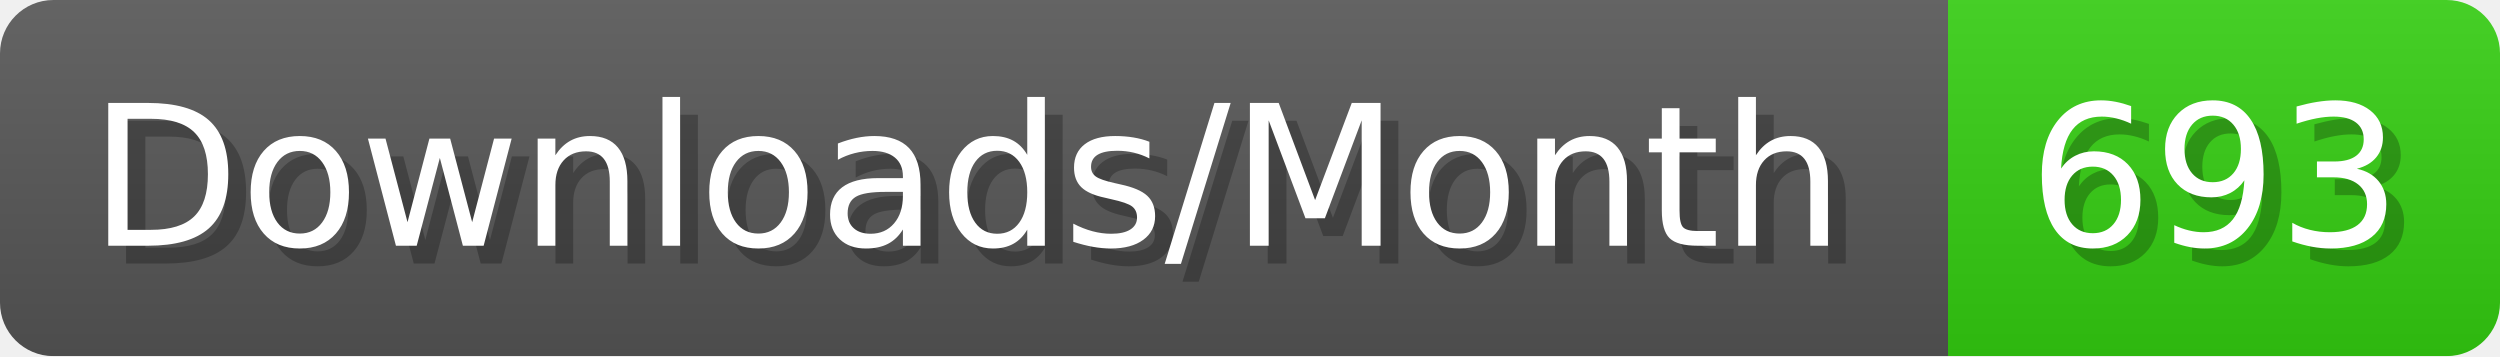
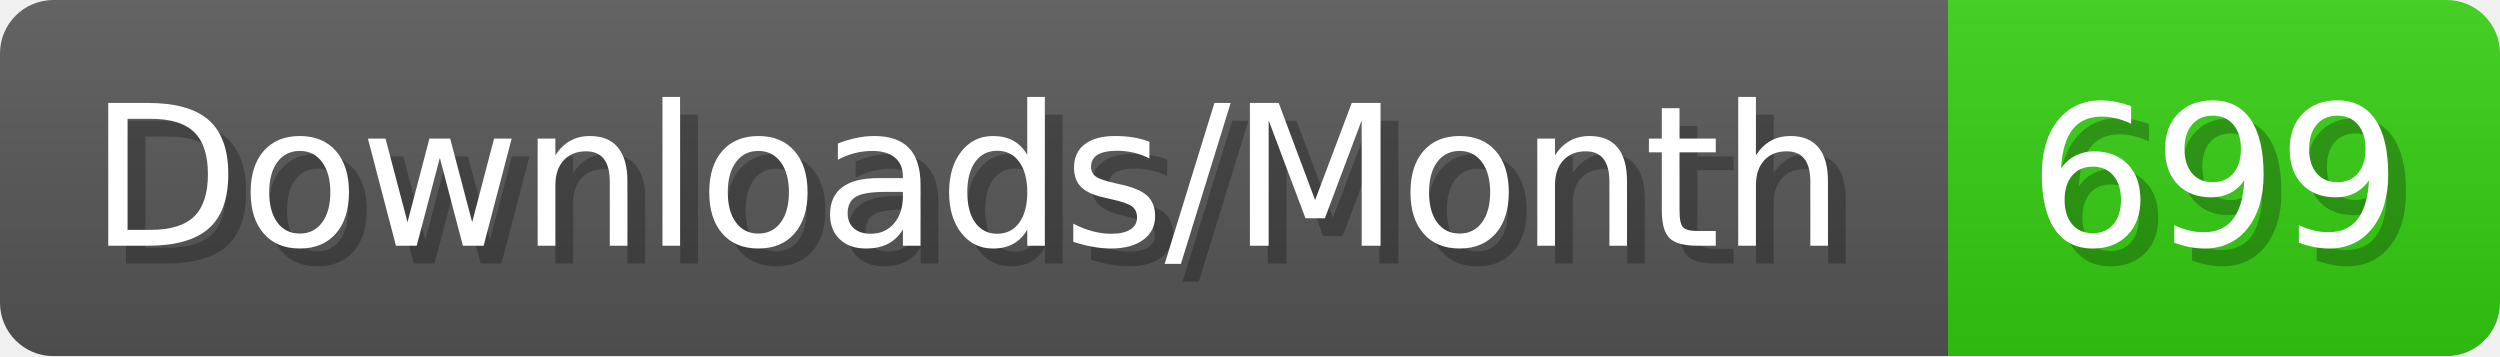
- <svg xmlns="http://www.w3.org/2000/svg" width="140.4" height="20" viewBox="0 0 1404 200" role="img" aria-label="Downloads/Month: 693">
+ <svg xmlns="http://www.w3.org/2000/svg" width="140.4" height="20" viewBox="0 0 1404 200" role="img" aria-label="Downloads/Month: 699">
  <linearGradient id="YlXUI" x2="0" y2="100%">
    <stop offset="0" stop-opacity=".1" stop-color="#EEE" />
    <stop offset="1" stop-opacity=".1" />
  </linearGradient>
  <mask id="JHhop">
    <rect width="1404" height="200" rx="30" fill="#FFF" />
  </mask>
  <g mask="url(#JHhop)">
    <rect width="1094" height="200" fill="#555" />
    <rect width="310" height="200" fill="#3C1" x="1094" />
    <rect width="1404" height="200" fill="url(#YlXUI)" />
  </g>
  <g aria-hidden="true" fill="#fff" text-anchor="start" font-family="Verdana,DejaVu Sans,sans-serif" font-size="110">
    <text x="60" y="148" textLength="994" fill="#000" opacity="0.25">Downloads/Month</text>
    <text x="50" y="138" textLength="994">Downloads/Month</text>
-     <text x="1149" y="148" textLength="210" fill="#000" opacity="0.25">693</text>
-     <text x="1139" y="138" textLength="210">693</text>
+     <text x="1149" y="148" textLength="210" fill="#000" opacity="0.25">699</text>
+     <text x="1139" y="138" textLength="210">699</text>
  </g>
</svg>
